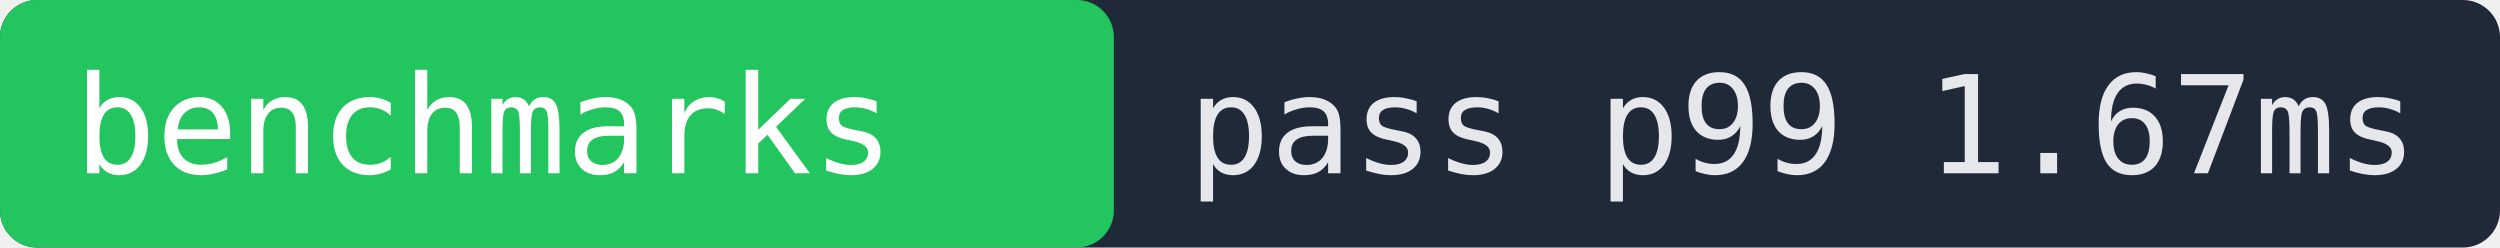
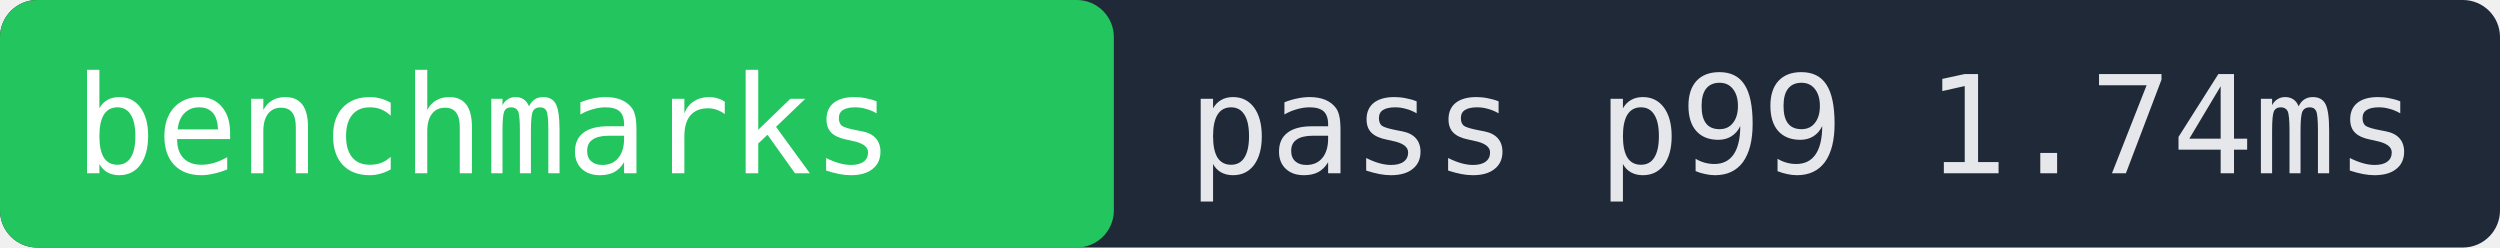
- <svg xmlns="http://www.w3.org/2000/svg" width="202" height="20" role="img" aria-label="benchmarks pass p99 1.67ms">
+ <svg xmlns="http://www.w3.org/2000/svg" width="202" height="20" role="img" aria-label="benchmarks pass p99 1.74ms">
  <rect width="202" height="20" fill="#1f2937" rx="3" />
  <rect x="0" width="90" height="20" fill="#22c55e" rx="3" />
  <text x="6" y="14" fill="#ffffff" font-family="monospace" font-size="11">benchmarks</text>
-   <text x="96" y="14" fill="#e5e7eb" font-family="monospace" font-size="11">pass p99 1.67ms</text>
+   <text x="96" y="14" fill="#e5e7eb" font-family="monospace" font-size="11">pass p99 1.74ms</text>
</svg>
